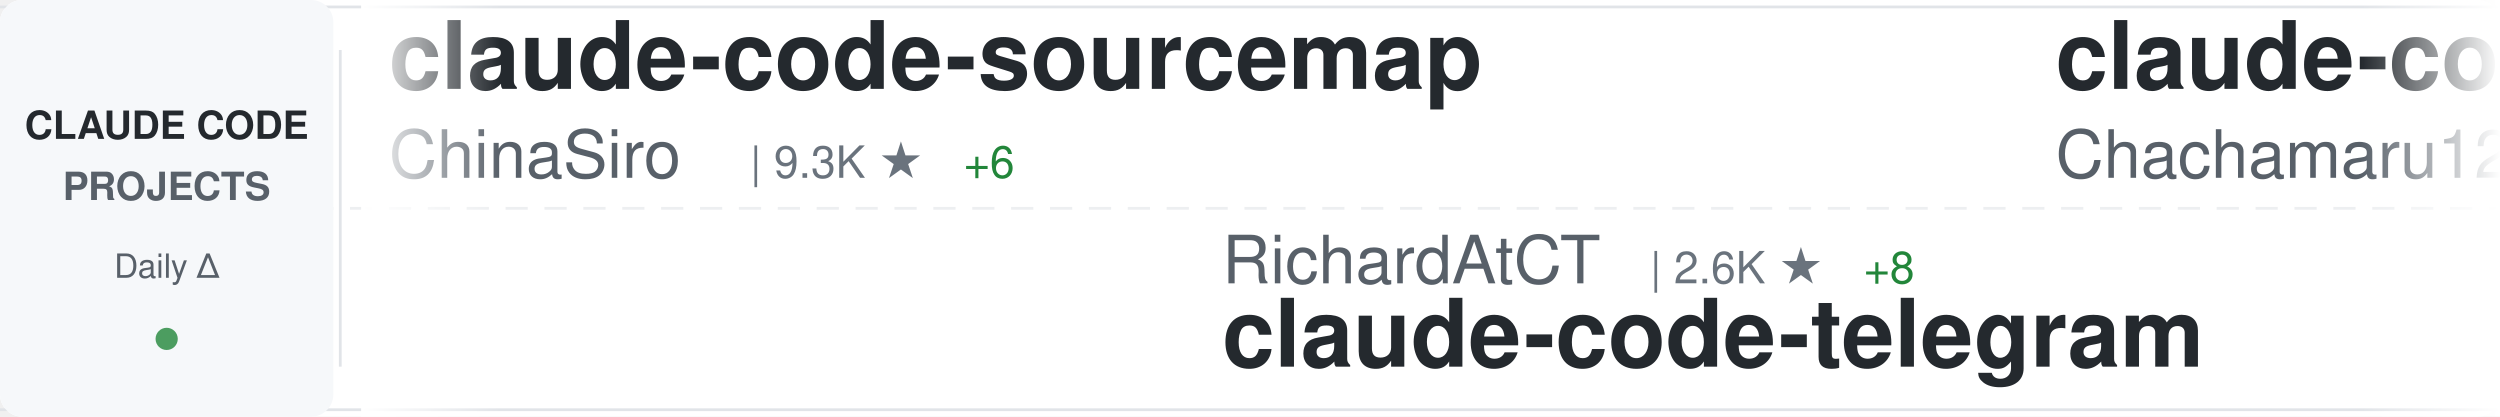
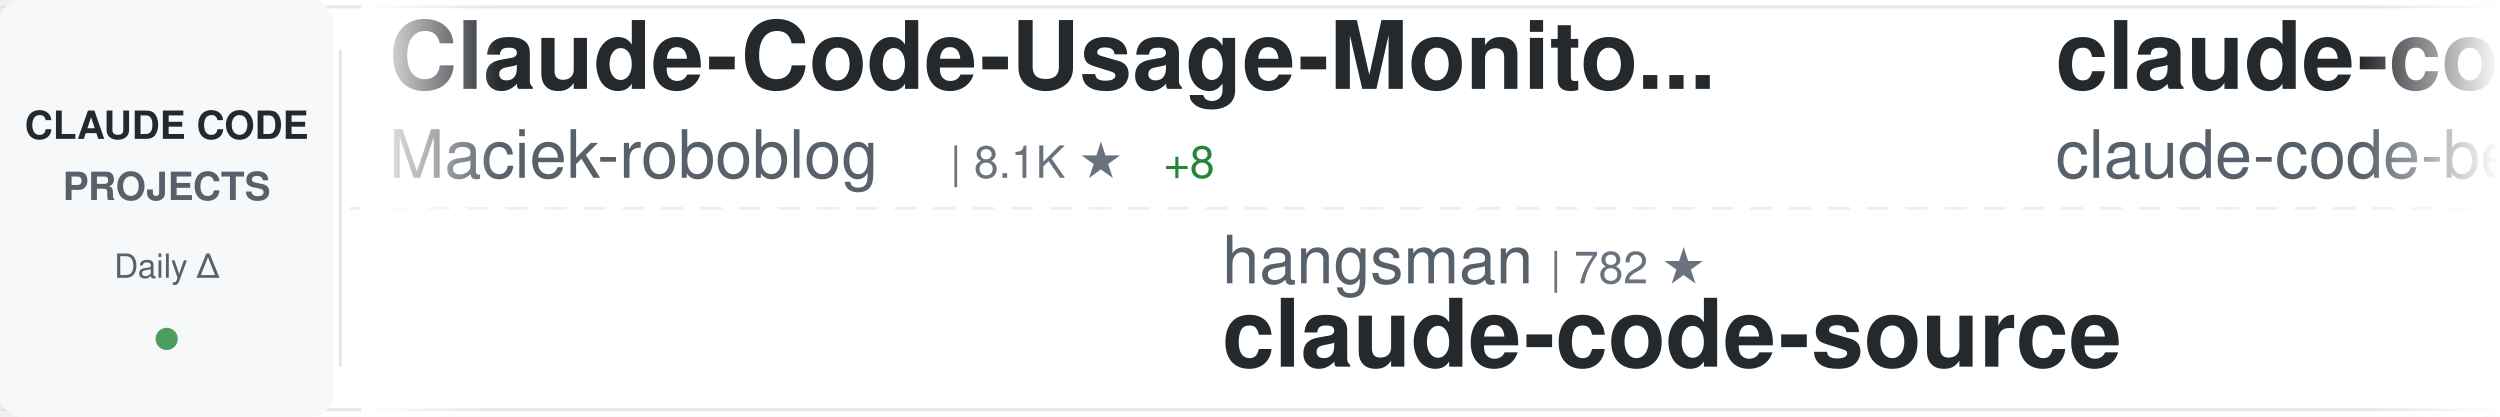
<svg xmlns="http://www.w3.org/2000/svg" width="900" height="150">
  <defs>
    <linearGradient id="awesomeLeftFade" x1="0%" y1="0%" x2="100%" y2="0%">
      <stop offset="0%" style="stop-color:#ffffff;stop-opacity:1" />
      <stop offset="100%" style="stop-color:#ffffff;stop-opacity:0" />
    </linearGradient>
    <linearGradient id="awesomeRightFade" x1="0%" y1="0%" x2="100%" y2="0%">
      <stop offset="0%" style="stop-color:#ffffff;stop-opacity:0" />
      <stop offset="100%" style="stop-color:#ffffff;stop-opacity:1" />
    </linearGradient>
  </defs>
  <rect width="900" height="150" fill="#ffffff" rx="8" />
  <rect x="0" y="2" width="900" height="1" fill="#e1e4e8" />
  <rect x="0" y="147" width="900" height="1" fill="#e1e4e8" />
  <line x1="0" y1="75" x2="900" y2="75" stroke="#e1e4e8" stroke-width="1" stroke-dasharray="8 6" opacity="0.6" />
  <rect x="0" y="0" width="120" height="150" fill="#f6f8fa" rx="8" />
  <text x="60" y="50" font-family="-apple-system, BlinkMacSystemFont, 'Segoe UI', Helvetica, Arial, sans-serif" font-size="14" font-weight="600" fill="#24292e" text-anchor="middle">CLAUDE CODE</text>
  <text x="60" y="72" font-family="-apple-system, BlinkMacSystemFont, 'Segoe UI', Helvetica, Arial, sans-serif" font-size="14" font-weight="600" fill="#586069" text-anchor="middle">PROJECTS</text>
  <text x="60" y="100" font-family="-apple-system, BlinkMacSystemFont, 'Segoe UI', Helvetica, Arial, sans-serif" font-size="12" font-weight="500" fill="#586069" text-anchor="middle">Daily Δ</text>
  <circle cx="60" cy="122" r="4" fill="#22863a" opacity="0.8" />
  <rect x="122" y="18" width="1" height="114" fill="#e1e4e8" />
  <clipPath id="awesomeTickerClip">
    <rect x="130" y="0" width="770" height="150" />
  </clipPath>
  <g clip-path="url(#awesomeTickerClip)">
    <g id="awesomeTickerItems">
      <animateTransform attributeName="transform" attributeType="XML" type="translate" from="0 0" to="-3000 0" dur="54s" repeatCount="indefinite" />
      <g transform="translate(0, 0)">
-         <text x="140" y="32" font-family="-apple-system, BlinkMacSystemFont, 'Segoe UI', Helvetica, Arial, sans-serif" font-size="34" font-weight="600" fill="#24292e">claude-code-sourcemap</text>
-         <text x="140" y="64" font-family="-apple-system, BlinkMacSystemFont, 'Segoe UI', Helvetica, Arial, sans-serif" font-size="24" font-weight="400" fill="#586069">ChinaSiro</text>
-         <text x="270" y="64" font-family="-apple-system, BlinkMacSystemFont, 'Segoe UI', Helvetica, Arial, sans-serif" font-size="16" font-weight="500" fill="#6a737d">| 9.3K ★</text>
-         <text x="347" y="64" font-family="-apple-system, BlinkMacSystemFont, 'Segoe UI', Helvetica, Arial, sans-serif" font-size="16" font-weight="500" fill="#22863a"> +6</text>
+         <text x="140" y="32" font-family="-apple-system, BlinkMacSystemFont, 'Segoe UI', Helvetica, Arial, sans-serif" font-size="34" font-weight="600" fill="#24292e">Claude-Code-Usage-Monito...</text>
+         <text x="140" y="64" font-family="-apple-system, BlinkMacSystemFont, 'Segoe UI', Helvetica, Arial, sans-serif" font-size="24" font-weight="400" fill="#586069">Maciek-roboblog</text>
+         <text x="342" y="64" font-family="-apple-system, BlinkMacSystemFont, 'Segoe UI', Helvetica, Arial, sans-serif" font-size="16" font-weight="500" fill="#6a737d">| 8.1K ★</text>
+         <text x="419" y="64" font-family="-apple-system, BlinkMacSystemFont, 'Segoe UI', Helvetica, Arial, sans-serif" font-size="16" font-weight="500" fill="#22863a"> +8</text>
      </g>
      <g transform="translate(300, 0)">
-         <text x="140" y="102" font-family="-apple-system, BlinkMacSystemFont, 'Segoe UI', Helvetica, Arial, sans-serif" font-size="24" font-weight="400" fill="#586069">RichardAtCT</text>
-         <text x="294" y="102" font-family="-apple-system, BlinkMacSystemFont, 'Segoe UI', Helvetica, Arial, sans-serif" font-size="16" font-weight="500" fill="#6a737d">| 2.6K ★</text>
-         <text x="371" y="102" font-family="-apple-system, BlinkMacSystemFont, 'Segoe UI', Helvetica, Arial, sans-serif" font-size="16" font-weight="500" fill="#22863a"> +8</text>
-         <text x="140" y="132" font-family="-apple-system, BlinkMacSystemFont, 'Segoe UI', Helvetica, Arial, sans-serif" font-size="34" font-weight="600" fill="#24292e">claude-code-telegram</text>
+         <text x="140" y="102" font-family="-apple-system, BlinkMacSystemFont, 'Segoe UI', Helvetica, Arial, sans-serif" font-size="24" font-weight="400" fill="#586069">hangsman</text>
+         <text x="258" y="102" font-family="-apple-system, BlinkMacSystemFont, 'Segoe UI', Helvetica, Arial, sans-serif" font-size="16" font-weight="500" fill="#6a737d">| 782 ★</text>
+         <text x="140" y="132" font-family="-apple-system, BlinkMacSystemFont, 'Segoe UI', Helvetica, Arial, sans-serif" font-size="34" font-weight="600" fill="#24292e">claude-code-source</text>
      </g>
      <g transform="translate(600, 0)">
-         <text x="140" y="32" font-family="-apple-system, BlinkMacSystemFont, 'Segoe UI', Helvetica, Arial, sans-serif" font-size="34" font-weight="600" fill="#24292e">claude-code-harness</text>
-         <text x="140" y="64" font-family="-apple-system, BlinkMacSystemFont, 'Segoe UI', Helvetica, Arial, sans-serif" font-size="24" font-weight="400" fill="#586069">Chachamaru127</text>
-         <text x="318" y="64" font-family="-apple-system, BlinkMacSystemFont, 'Segoe UI', Helvetica, Arial, sans-serif" font-size="16" font-weight="500" fill="#6a737d">| 2.1K ★</text>
-         <text x="395" y="64" font-family="-apple-system, BlinkMacSystemFont, 'Segoe UI', Helvetica, Arial, sans-serif" font-size="16" font-weight="500" fill="#22863a"> +217</text>
+         <text x="140" y="32" font-family="-apple-system, BlinkMacSystemFont, 'Segoe UI', Helvetica, Arial, sans-serif" font-size="34" font-weight="600" fill="#24292e">claude-code</text>
+         <text x="140" y="64" font-family="-apple-system, BlinkMacSystemFont, 'Segoe UI', Helvetica, Arial, sans-serif" font-size="24" font-weight="400" fill="#586069">claude-code-best</text>
+         <text x="354" y="64" font-family="-apple-system, BlinkMacSystemFont, 'Segoe UI', Helvetica, Arial, sans-serif" font-size="16" font-weight="500" fill="#6a737d">| 19.1K ★</text>
+         <text x="440" y="64" font-family="-apple-system, BlinkMacSystemFont, 'Segoe UI', Helvetica, Arial, sans-serif" font-size="16" font-weight="500" fill="#22863a"> +71</text>
      </g>
      <g transform="translate(900, 0)">
-         <text x="140" y="102" font-family="-apple-system, BlinkMacSystemFont, 'Segoe UI', Helvetica, Arial, sans-serif" font-size="24" font-weight="400" fill="#586069">VineeTagarwaL-code</text>
-         <text x="378" y="102" font-family="-apple-system, BlinkMacSystemFont, 'Segoe UI', Helvetica, Arial, sans-serif" font-size="16" font-weight="500" fill="#6a737d">| 275 ★</text>
-         <text x="140" y="132" font-family="-apple-system, BlinkMacSystemFont, 'Segoe UI', Helvetica, Arial, sans-serif" font-size="34" font-weight="600" fill="#24292e">claude-code</text>
-       </g>
-       <g transform="translate(1200, 0)">
-         <text x="140" y="32" font-family="-apple-system, BlinkMacSystemFont, 'Segoe UI', Helvetica, Arial, sans-serif" font-size="34" font-weight="600" fill="#24292e">claude-code-engineering</text>
-         <text x="140" y="64" font-family="-apple-system, BlinkMacSystemFont, 'Segoe UI', Helvetica, Arial, sans-serif" font-size="24" font-weight="400" fill="#586069">huangjia2019</text>
-         <text x="306" y="64" font-family="-apple-system, BlinkMacSystemFont, 'Segoe UI', Helvetica, Arial, sans-serif" font-size="16" font-weight="500" fill="#6a737d">| 731 ★</text>
-         <text x="374" y="64" font-family="-apple-system, BlinkMacSystemFont, 'Segoe UI', Helvetica, Arial, sans-serif" font-size="16" font-weight="500" fill="#22863a"> +12</text>
-       </g>
-       <g transform="translate(1500, 0)">
-         <text x="140" y="102" font-family="-apple-system, BlinkMacSystemFont, 'Segoe UI', Helvetica, Arial, sans-serif" font-size="24" font-weight="400" fill="#586069">fazxes</text>
-         <text x="234" y="102" font-family="-apple-system, BlinkMacSystemFont, 'Segoe UI', Helvetica, Arial, sans-serif" font-size="16" font-weight="500" fill="#6a737d">| 218 ★</text>
-         <text x="302" y="102" font-family="-apple-system, BlinkMacSystemFont, 'Segoe UI', Helvetica, Arial, sans-serif" font-size="16" font-weight="500" fill="#22863a"> +2</text>
-         <text x="140" y="132" font-family="-apple-system, BlinkMacSystemFont, 'Segoe UI', Helvetica, Arial, sans-serif" font-size="34" font-weight="600" fill="#24292e">Claude-code</text>
-       </g>
-       <g transform="translate(1800, 0)">
-         <text x="140" y="32" font-family="-apple-system, BlinkMacSystemFont, 'Segoe UI', Helvetica, Arial, sans-serif" font-size="34" font-weight="600" fill="#24292e">claude-code-showcase</text>
-         <text x="140" y="64" font-family="-apple-system, BlinkMacSystemFont, 'Segoe UI', Helvetica, Arial, sans-serif" font-size="24" font-weight="400" fill="#586069">ChrisWiles</text>
-         <text x="282" y="64" font-family="-apple-system, BlinkMacSystemFont, 'Segoe UI', Helvetica, Arial, sans-serif" font-size="16" font-weight="500" fill="#6a737d">| 5.9K ★</text>
-         <text x="359" y="64" font-family="-apple-system, BlinkMacSystemFont, 'Segoe UI', Helvetica, Arial, sans-serif" font-size="16" font-weight="500" fill="#22863a"> +5</text>
-       </g>
-       <g transform="translate(2100, 0)">
-         <text x="140" y="102" font-family="-apple-system, BlinkMacSystemFont, 'Segoe UI', Helvetica, Arial, sans-serif" font-size="24" font-weight="400" fill="#586069">ghuntley</text>
-         <text x="258" y="102" font-family="-apple-system, BlinkMacSystemFont, 'Segoe UI', Helvetica, Arial, sans-serif" font-size="16" font-weight="500" fill="#6a737d">| 980 ★</text>
-         <text x="326" y="102" font-family="-apple-system, BlinkMacSystemFont, 'Segoe UI', Helvetica, Arial, sans-serif" font-size="16" font-weight="500" fill="#22863a"> +1</text>
-         <text x="140" y="132" font-family="-apple-system, BlinkMacSystemFont, 'Segoe UI', Helvetica, Arial, sans-serif" font-size="34" font-weight="600" fill="#24292e">claude-code-source-code-...</text>
-       </g>
-       <g transform="translate(2400, 0)">
-         <text x="140" y="32" font-family="-apple-system, BlinkMacSystemFont, 'Segoe UI', Helvetica, Arial, sans-serif" font-size="34" font-weight="600" fill="#24292e">claude-code-best-practic...</text>
-         <text x="140" y="64" font-family="-apple-system, BlinkMacSystemFont, 'Segoe UI', Helvetica, Arial, sans-serif" font-size="24" font-weight="400" fill="#586069">shanraisshan</text>
-         <text x="306" y="64" font-family="-apple-system, BlinkMacSystemFont, 'Segoe UI', Helvetica, Arial, sans-serif" font-size="16" font-weight="500" fill="#6a737d">| 55.4K ★</text>
-         <text x="392" y="64" font-family="-apple-system, BlinkMacSystemFont, 'Segoe UI', Helvetica, Arial, sans-serif" font-size="16" font-weight="500" fill="#22863a"> +167</text>
-       </g>
-       <g transform="translate(2700, 0)">
        <text x="140" y="102" font-family="-apple-system, BlinkMacSystemFont, 'Segoe UI', Helvetica, Arial, sans-serif" font-size="24" font-weight="400" fill="#586069">Yuyz0112</text>
        <text x="258" y="102" font-family="-apple-system, BlinkMacSystemFont, 'Segoe UI', Helvetica, Arial, sans-serif" font-size="16" font-weight="500" fill="#6a737d">| 2.4K ★</text>
        <text x="140" y="132" font-family="-apple-system, BlinkMacSystemFont, 'Segoe UI', Helvetica, Arial, sans-serif" font-size="34" font-weight="600" fill="#24292e">claude-code-reverse</text>
      </g>
+       <g transform="translate(1200, 0)">
+         <text x="140" y="32" font-family="-apple-system, BlinkMacSystemFont, 'Segoe UI', Helvetica, Arial, sans-serif" font-size="34" font-weight="600" fill="#24292e">claude-code-system-promp...</text>
+         <text x="140" y="64" font-family="-apple-system, BlinkMacSystemFont, 'Segoe UI', Helvetica, Arial, sans-serif" font-size="24" font-weight="400" fill="#586069">Piebald-AI</text>
+         <text x="282" y="64" font-family="-apple-system, BlinkMacSystemFont, 'Segoe UI', Helvetica, Arial, sans-serif" font-size="16" font-weight="500" fill="#6a737d">| 10.6K ★</text>
+         <text x="368" y="64" font-family="-apple-system, BlinkMacSystemFont, 'Segoe UI', Helvetica, Arial, sans-serif" font-size="16" font-weight="500" fill="#22863a"> +37</text>
+       </g>
+       <g transform="translate(1500, 0)">
+         <text x="140" y="102" font-family="-apple-system, BlinkMacSystemFont, 'Segoe UI', Helvetica, Arial, sans-serif" font-size="24" font-weight="400" fill="#586069">Tinkeringg-Lab</text>
+         <text x="330" y="102" font-family="-apple-system, BlinkMacSystemFont, 'Segoe UI', Helvetica, Arial, sans-serif" font-size="16" font-weight="500" fill="#6a737d">| 206 ★</text>
+         <text x="398" y="102" font-family="-apple-system, BlinkMacSystemFont, 'Segoe UI', Helvetica, Arial, sans-serif" font-size="16" font-weight="500" fill="#22863a"> +1</text>
+         <text x="140" y="132" font-family="-apple-system, BlinkMacSystemFont, 'Segoe UI', Helvetica, Arial, sans-serif" font-size="34" font-weight="600" fill="#24292e">claude-code</text>
+       </g>
+       <g transform="translate(1800, 0)">
+         <text x="140" y="32" font-family="-apple-system, BlinkMacSystemFont, 'Segoe UI', Helvetica, Arial, sans-serif" font-size="34" font-weight="600" fill="#24292e">claude-code-hooks-master...</text>
+         <text x="140" y="64" font-family="-apple-system, BlinkMacSystemFont, 'Segoe UI', Helvetica, Arial, sans-serif" font-size="24" font-weight="400" fill="#586069">disler</text>
+         <text x="234" y="64" font-family="-apple-system, BlinkMacSystemFont, 'Segoe UI', Helvetica, Arial, sans-serif" font-size="16" font-weight="500" fill="#6a737d">| 3.7K ★</text>
+         <text x="311" y="64" font-family="-apple-system, BlinkMacSystemFont, 'Segoe UI', Helvetica, Arial, sans-serif" font-size="16" font-weight="500" fill="#22863a"> +2</text>
+       </g>
+       <g transform="translate(2100, 0)">
+         <text x="140" y="102" font-family="-apple-system, BlinkMacSystemFont, 'Segoe UI', Helvetica, Arial, sans-serif" font-size="24" font-weight="400" fill="#586069">anthropics</text>
+         <text x="282" y="102" font-family="-apple-system, BlinkMacSystemFont, 'Segoe UI', Helvetica, Arial, sans-serif" font-size="16" font-weight="500" fill="#6a737d">| 850 ★</text>
+         <text x="350" y="102" font-family="-apple-system, BlinkMacSystemFont, 'Segoe UI', Helvetica, Arial, sans-serif" font-size="16" font-weight="500" fill="#22863a"> +2</text>
+         <text x="140" y="132" font-family="-apple-system, BlinkMacSystemFont, 'Segoe UI', Helvetica, Arial, sans-serif" font-size="34" font-weight="600" fill="#24292e">claude-code-base-action</text>
+       </g>
+       <g transform="translate(2400, 0)">
+         <text x="140" y="32" font-family="-apple-system, BlinkMacSystemFont, 'Segoe UI', Helvetica, Arial, sans-serif" font-size="34" font-weight="600" fill="#24292e">claude-code-rev</text>
+         <text x="140" y="64" font-family="-apple-system, BlinkMacSystemFont, 'Segoe UI', Helvetica, Arial, sans-serif" font-size="24" font-weight="400" fill="#586069">oboard</text>
+         <text x="234" y="64" font-family="-apple-system, BlinkMacSystemFont, 'Segoe UI', Helvetica, Arial, sans-serif" font-size="16" font-weight="500" fill="#6a737d">| 3.2K ★</text>
+         <text x="311" y="64" font-family="-apple-system, BlinkMacSystemFont, 'Segoe UI', Helvetica, Arial, sans-serif" font-size="16" font-weight="500" fill="#22863a"> +3</text>
+       </g>
+       <g transform="translate(2700, 0)">
+         <text x="140" y="102" font-family="-apple-system, BlinkMacSystemFont, 'Segoe UI', Helvetica, Arial, sans-serif" font-size="24" font-weight="400" fill="#586069">nanocoai</text>
+         <text x="258" y="102" font-family="-apple-system, BlinkMacSystemFont, 'Segoe UI', Helvetica, Arial, sans-serif" font-size="16" font-weight="500" fill="#6a737d">| 29.5K ★</text>
+         <text x="344" y="102" font-family="-apple-system, BlinkMacSystemFont, 'Segoe UI', Helvetica, Arial, sans-serif" font-size="16" font-weight="500" fill="#22863a"> +38</text>
+         <text x="140" y="132" font-family="-apple-system, BlinkMacSystemFont, 'Segoe UI', Helvetica, Arial, sans-serif" font-size="34" font-weight="600" fill="#24292e">nanoclaw</text>
+       </g>
      <g transform="translate(3000, 0)">
-         <text x="140" y="32" font-family="-apple-system, BlinkMacSystemFont, 'Segoe UI', Helvetica, Arial, sans-serif" font-size="34" font-weight="600" fill="#24292e">claude-code-sourcemap</text>
-         <text x="140" y="64" font-family="-apple-system, BlinkMacSystemFont, 'Segoe UI', Helvetica, Arial, sans-serif" font-size="24" font-weight="400" fill="#586069">ChinaSiro</text>
-         <text x="270" y="64" font-family="-apple-system, BlinkMacSystemFont, 'Segoe UI', Helvetica, Arial, sans-serif" font-size="16" font-weight="500" fill="#6a737d">| 9.3K ★</text>
-         <text x="347" y="64" font-family="-apple-system, BlinkMacSystemFont, 'Segoe UI', Helvetica, Arial, sans-serif" font-size="16" font-weight="500" fill="#22863a"> +6</text>
+         <text x="140" y="32" font-family="-apple-system, BlinkMacSystemFont, 'Segoe UI', Helvetica, Arial, sans-serif" font-size="34" font-weight="600" fill="#24292e">Claude-Code-Usage-Monito...</text>
+         <text x="140" y="64" font-family="-apple-system, BlinkMacSystemFont, 'Segoe UI', Helvetica, Arial, sans-serif" font-size="24" font-weight="400" fill="#586069">Maciek-roboblog</text>
+         <text x="342" y="64" font-family="-apple-system, BlinkMacSystemFont, 'Segoe UI', Helvetica, Arial, sans-serif" font-size="16" font-weight="500" fill="#6a737d">| 8.1K ★</text>
+         <text x="419" y="64" font-family="-apple-system, BlinkMacSystemFont, 'Segoe UI', Helvetica, Arial, sans-serif" font-size="16" font-weight="500" fill="#22863a"> +8</text>
      </g>
      <g transform="translate(3300, 0)">
-         <text x="140" y="102" font-family="-apple-system, BlinkMacSystemFont, 'Segoe UI', Helvetica, Arial, sans-serif" font-size="24" font-weight="400" fill="#586069">RichardAtCT</text>
-         <text x="294" y="102" font-family="-apple-system, BlinkMacSystemFont, 'Segoe UI', Helvetica, Arial, sans-serif" font-size="16" font-weight="500" fill="#6a737d">| 2.6K ★</text>
-         <text x="371" y="102" font-family="-apple-system, BlinkMacSystemFont, 'Segoe UI', Helvetica, Arial, sans-serif" font-size="16" font-weight="500" fill="#22863a"> +8</text>
-         <text x="140" y="132" font-family="-apple-system, BlinkMacSystemFont, 'Segoe UI', Helvetica, Arial, sans-serif" font-size="34" font-weight="600" fill="#24292e">claude-code-telegram</text>
+         <text x="140" y="102" font-family="-apple-system, BlinkMacSystemFont, 'Segoe UI', Helvetica, Arial, sans-serif" font-size="24" font-weight="400" fill="#586069">hangsman</text>
+         <text x="258" y="102" font-family="-apple-system, BlinkMacSystemFont, 'Segoe UI', Helvetica, Arial, sans-serif" font-size="16" font-weight="500" fill="#6a737d">| 782 ★</text>
+         <text x="140" y="132" font-family="-apple-system, BlinkMacSystemFont, 'Segoe UI', Helvetica, Arial, sans-serif" font-size="34" font-weight="600" fill="#24292e">claude-code-source</text>
      </g>
      <g transform="translate(3600, 0)">
-         <text x="140" y="32" font-family="-apple-system, BlinkMacSystemFont, 'Segoe UI', Helvetica, Arial, sans-serif" font-size="34" font-weight="600" fill="#24292e">claude-code-harness</text>
-         <text x="140" y="64" font-family="-apple-system, BlinkMacSystemFont, 'Segoe UI', Helvetica, Arial, sans-serif" font-size="24" font-weight="400" fill="#586069">Chachamaru127</text>
-         <text x="318" y="64" font-family="-apple-system, BlinkMacSystemFont, 'Segoe UI', Helvetica, Arial, sans-serif" font-size="16" font-weight="500" fill="#6a737d">| 2.1K ★</text>
-         <text x="395" y="64" font-family="-apple-system, BlinkMacSystemFont, 'Segoe UI', Helvetica, Arial, sans-serif" font-size="16" font-weight="500" fill="#22863a"> +217</text>
+         <text x="140" y="32" font-family="-apple-system, BlinkMacSystemFont, 'Segoe UI', Helvetica, Arial, sans-serif" font-size="34" font-weight="600" fill="#24292e">claude-code</text>
+         <text x="140" y="64" font-family="-apple-system, BlinkMacSystemFont, 'Segoe UI', Helvetica, Arial, sans-serif" font-size="24" font-weight="400" fill="#586069">claude-code-best</text>
+         <text x="354" y="64" font-family="-apple-system, BlinkMacSystemFont, 'Segoe UI', Helvetica, Arial, sans-serif" font-size="16" font-weight="500" fill="#6a737d">| 19.1K ★</text>
+         <text x="440" y="64" font-family="-apple-system, BlinkMacSystemFont, 'Segoe UI', Helvetica, Arial, sans-serif" font-size="16" font-weight="500" fill="#22863a"> +71</text>
      </g>
      <g transform="translate(3900, 0)">
-         <text x="140" y="102" font-family="-apple-system, BlinkMacSystemFont, 'Segoe UI', Helvetica, Arial, sans-serif" font-size="24" font-weight="400" fill="#586069">VineeTagarwaL-code</text>
-         <text x="378" y="102" font-family="-apple-system, BlinkMacSystemFont, 'Segoe UI', Helvetica, Arial, sans-serif" font-size="16" font-weight="500" fill="#6a737d">| 275 ★</text>
-         <text x="140" y="132" font-family="-apple-system, BlinkMacSystemFont, 'Segoe UI', Helvetica, Arial, sans-serif" font-size="34" font-weight="600" fill="#24292e">claude-code</text>
+         <text x="140" y="102" font-family="-apple-system, BlinkMacSystemFont, 'Segoe UI', Helvetica, Arial, sans-serif" font-size="24" font-weight="400" fill="#586069">Yuyz0112</text>
+         <text x="258" y="102" font-family="-apple-system, BlinkMacSystemFont, 'Segoe UI', Helvetica, Arial, sans-serif" font-size="16" font-weight="500" fill="#6a737d">| 2.4K ★</text>
+         <text x="140" y="132" font-family="-apple-system, BlinkMacSystemFont, 'Segoe UI', Helvetica, Arial, sans-serif" font-size="34" font-weight="600" fill="#24292e">claude-code-reverse</text>
      </g>
    </g>
  </g>
  <rect x="130" y="0" width="50" height="150" fill="url(#awesomeLeftFade)" />
  <rect x="850" y="0" width="50" height="150" fill="url(#awesomeRightFade)" />
</svg>
